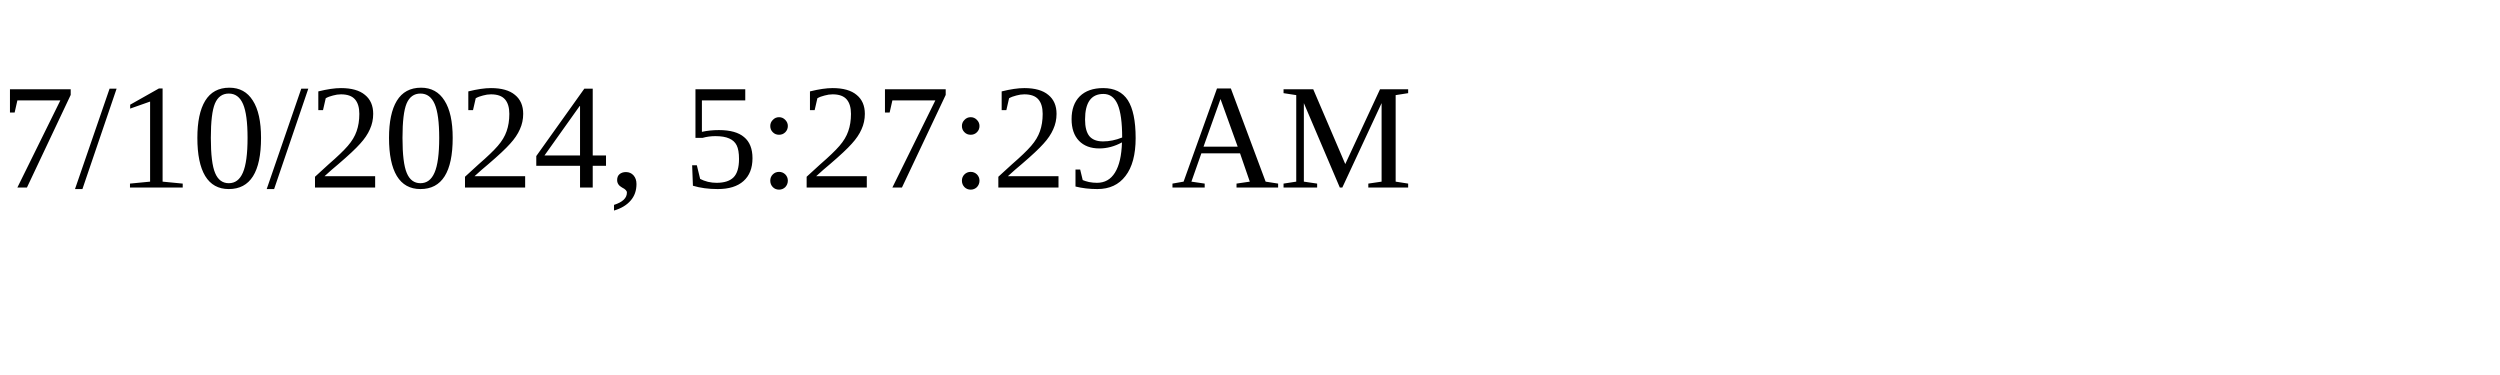
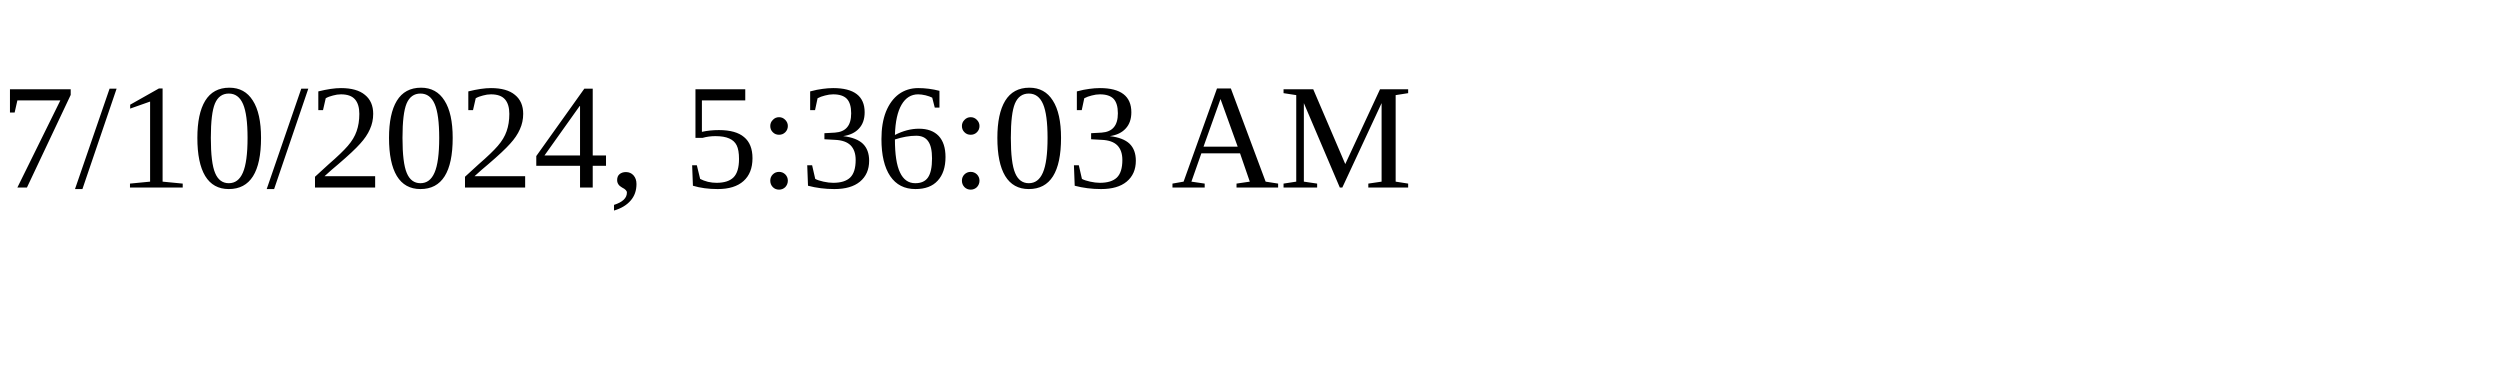
<svg xmlns="http://www.w3.org/2000/svg" height="30" width="200">
-   <text x="0" y="15">7/10/2024, 5:27:29 AM</text>
+   <text x="0" y="15">7/10/2024, 5:36:03 AM</text>
</svg>
